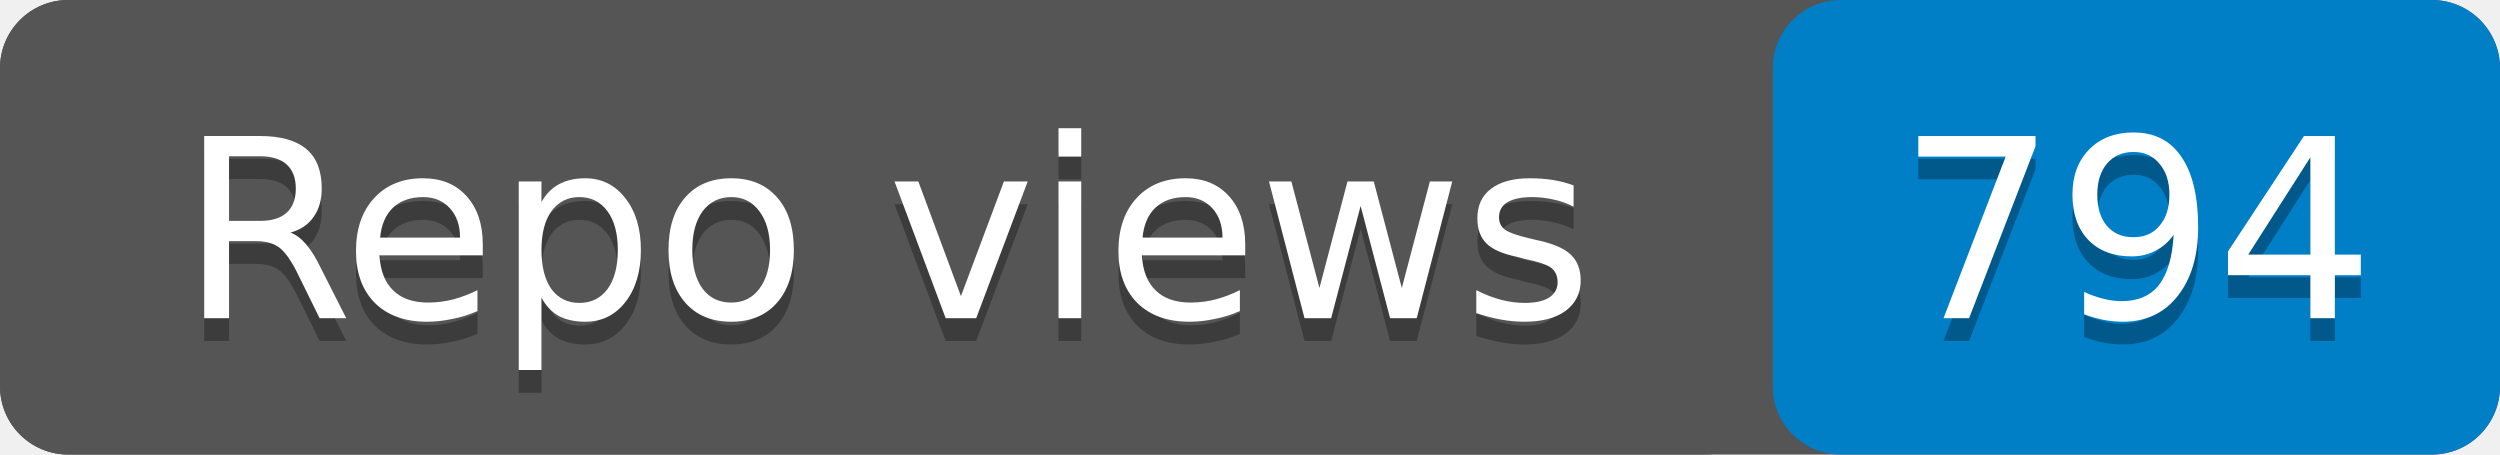
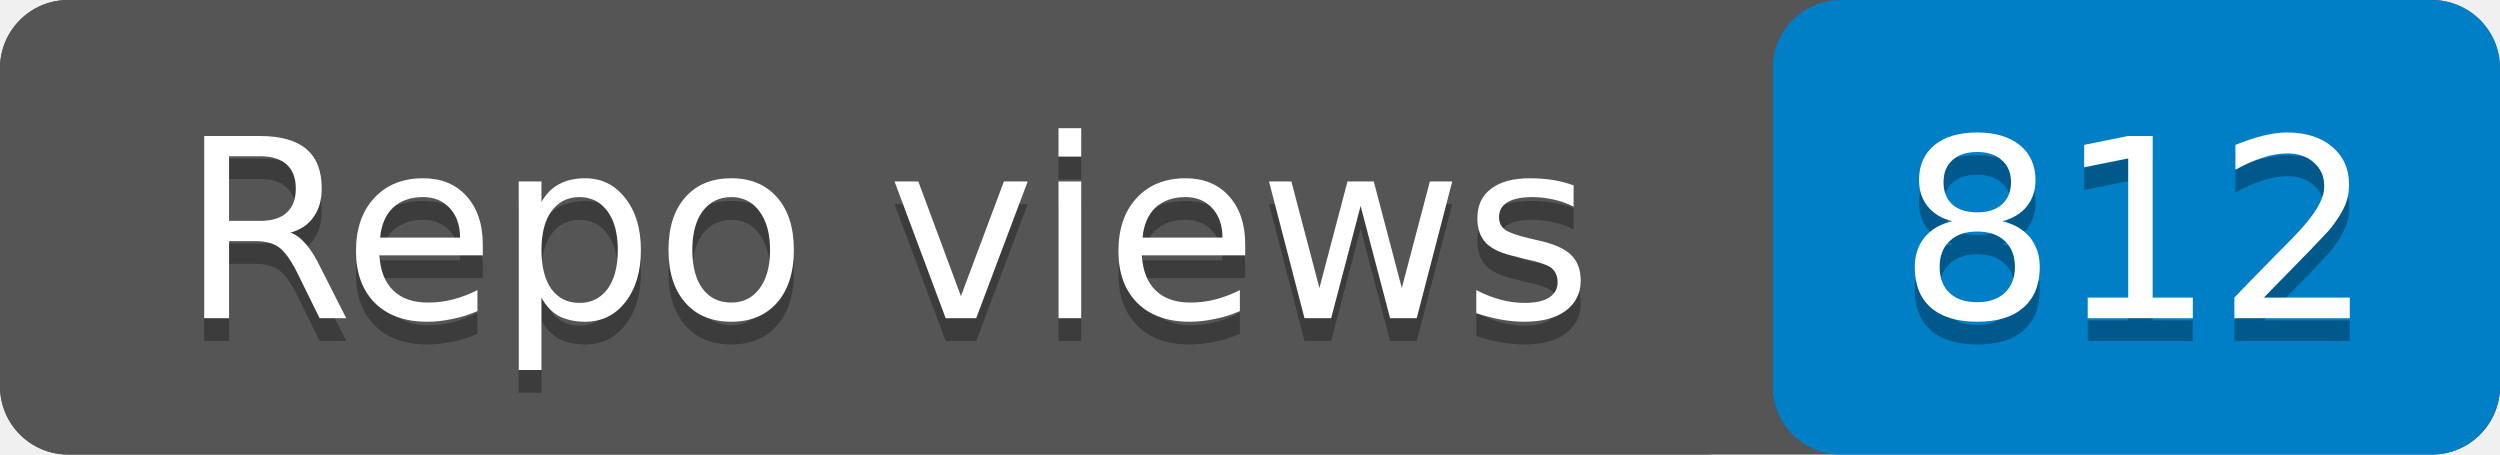
- <svg xmlns="http://www.w3.org/2000/svg" width="110" height="20" role="img" aria-label="Repo views: 794">
+ <svg xmlns="http://www.w3.org/2000/svg" width="110" height="20" role="img" aria-label="Repo views: 812">
  <rect width="110" height="20" rx="3" fill="#555" />
  <rect x="78" width="32" height="20" rx="3" fill="#007ec6" />
  <rect width="78" height="20" rx="3" fill="#555" />
  <g fill="#fff" text-anchor="middle" font-family="Verdana,Geneva,DejaVu Sans,sans-serif" font-size="11">
    <text x="39" y="15" fill="#010101" fill-opacity=".3">Repo views</text>
    <text x="39" y="14">Repo views</text>
-     <text x="94" y="15" fill="#010101" fill-opacity=".3">794</text>
-     <text x="94" y="14">794</text>
+     <text x="94" y="15" fill="#010101" fill-opacity=".3">812</text>
+     <text x="94" y="14">812</text>
  </g>
</svg>
